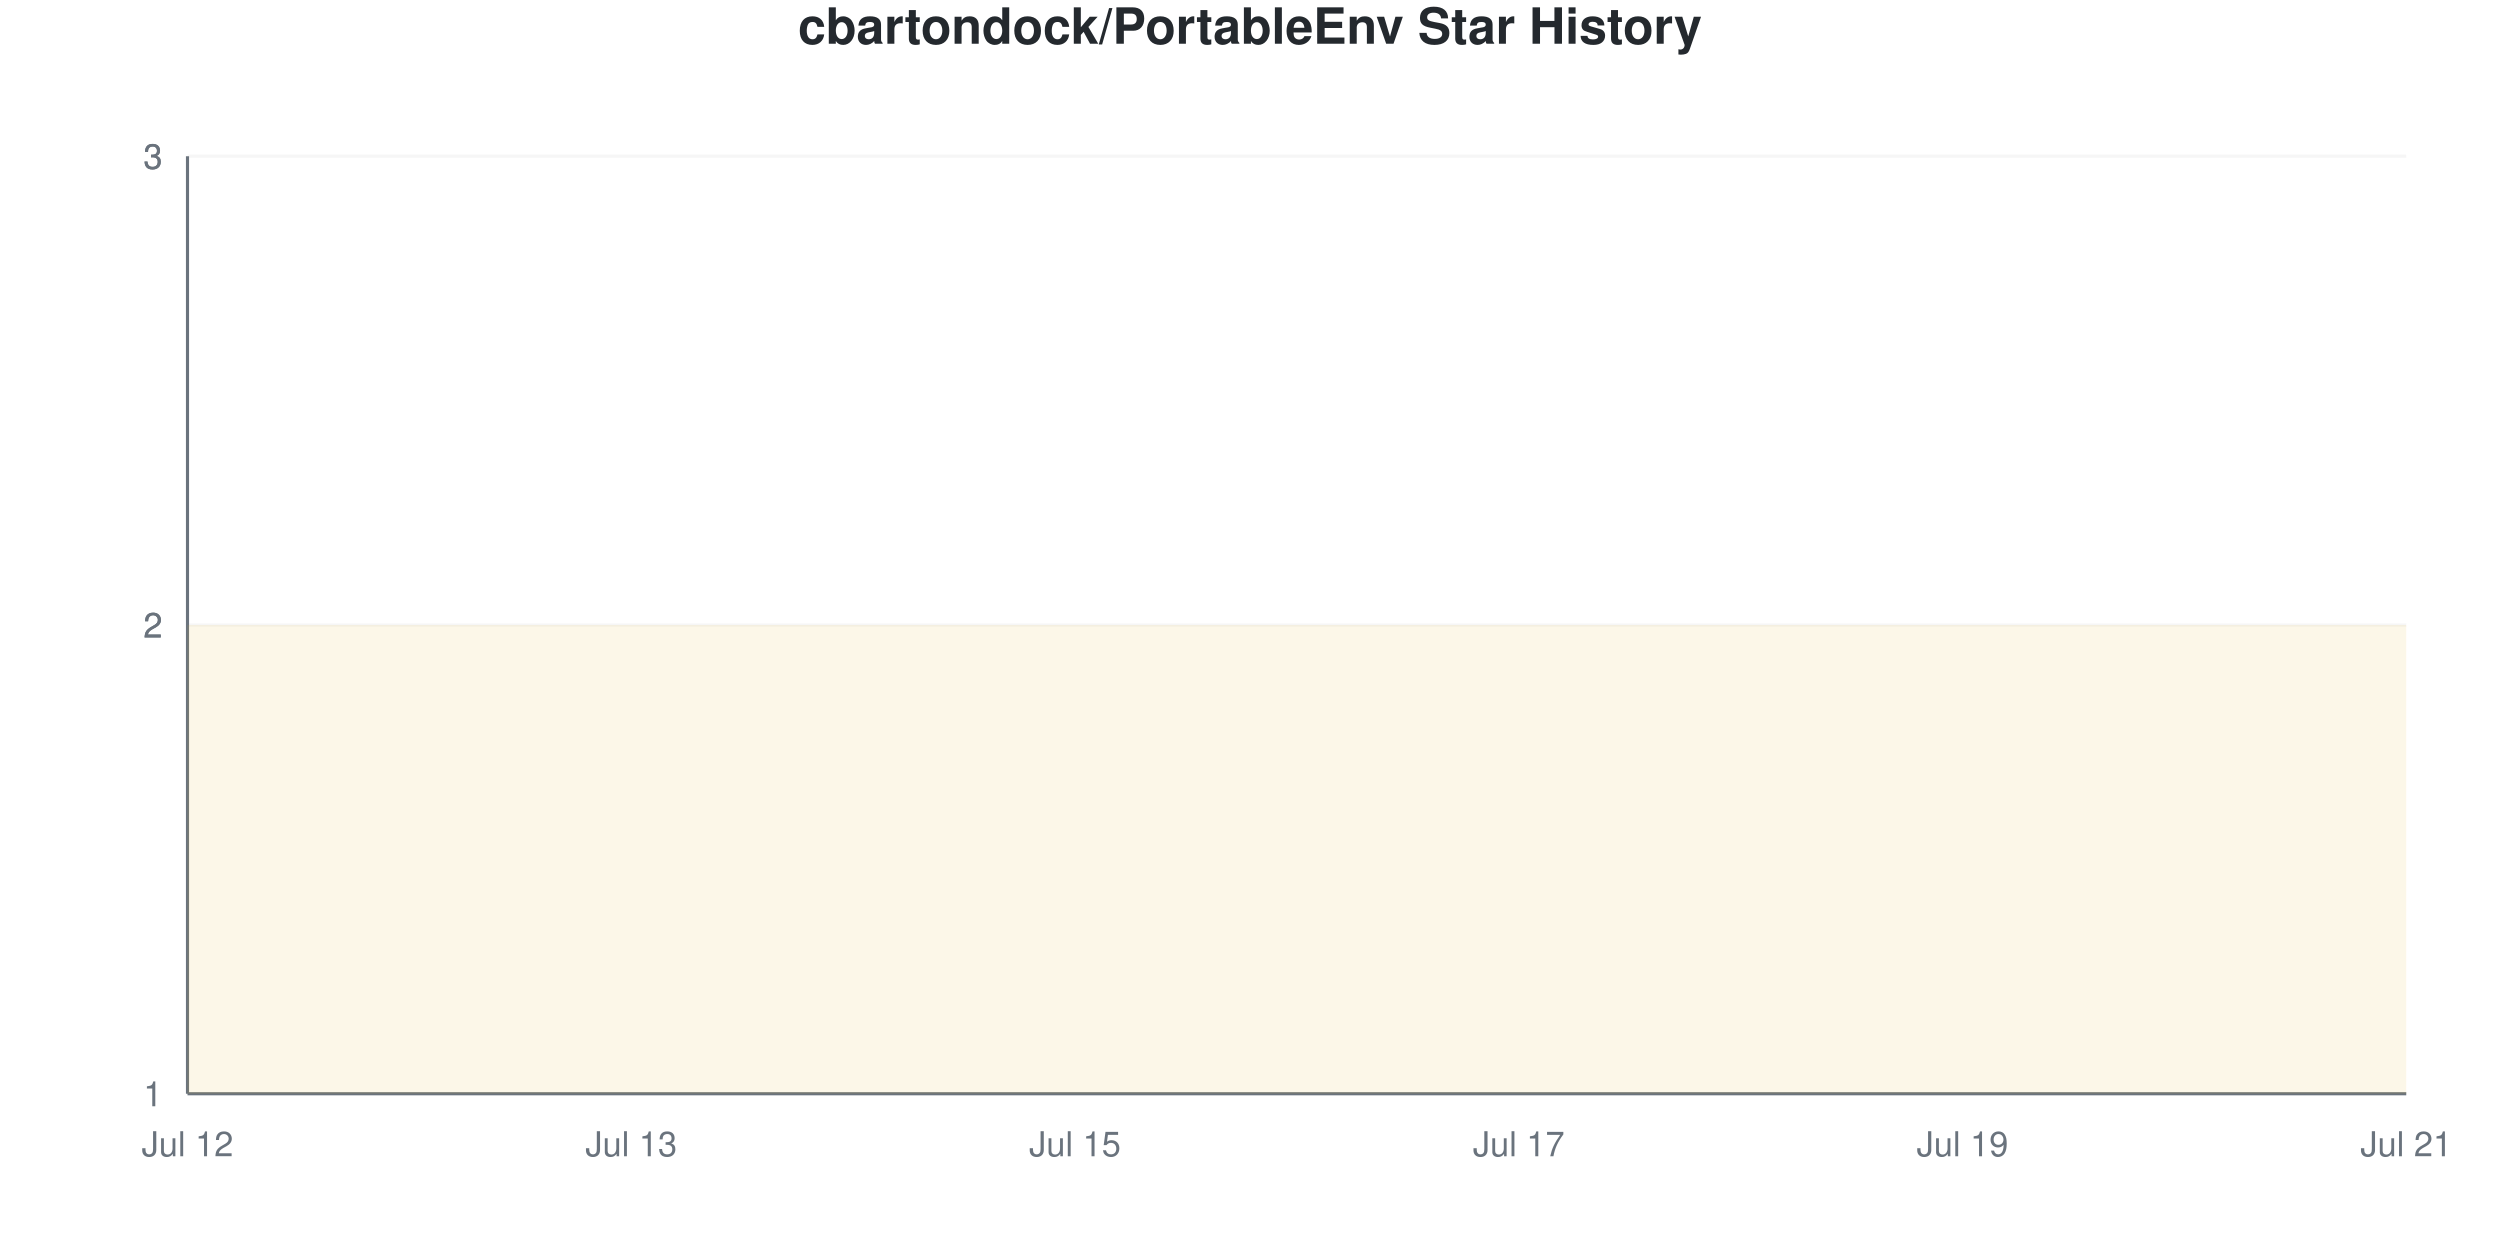
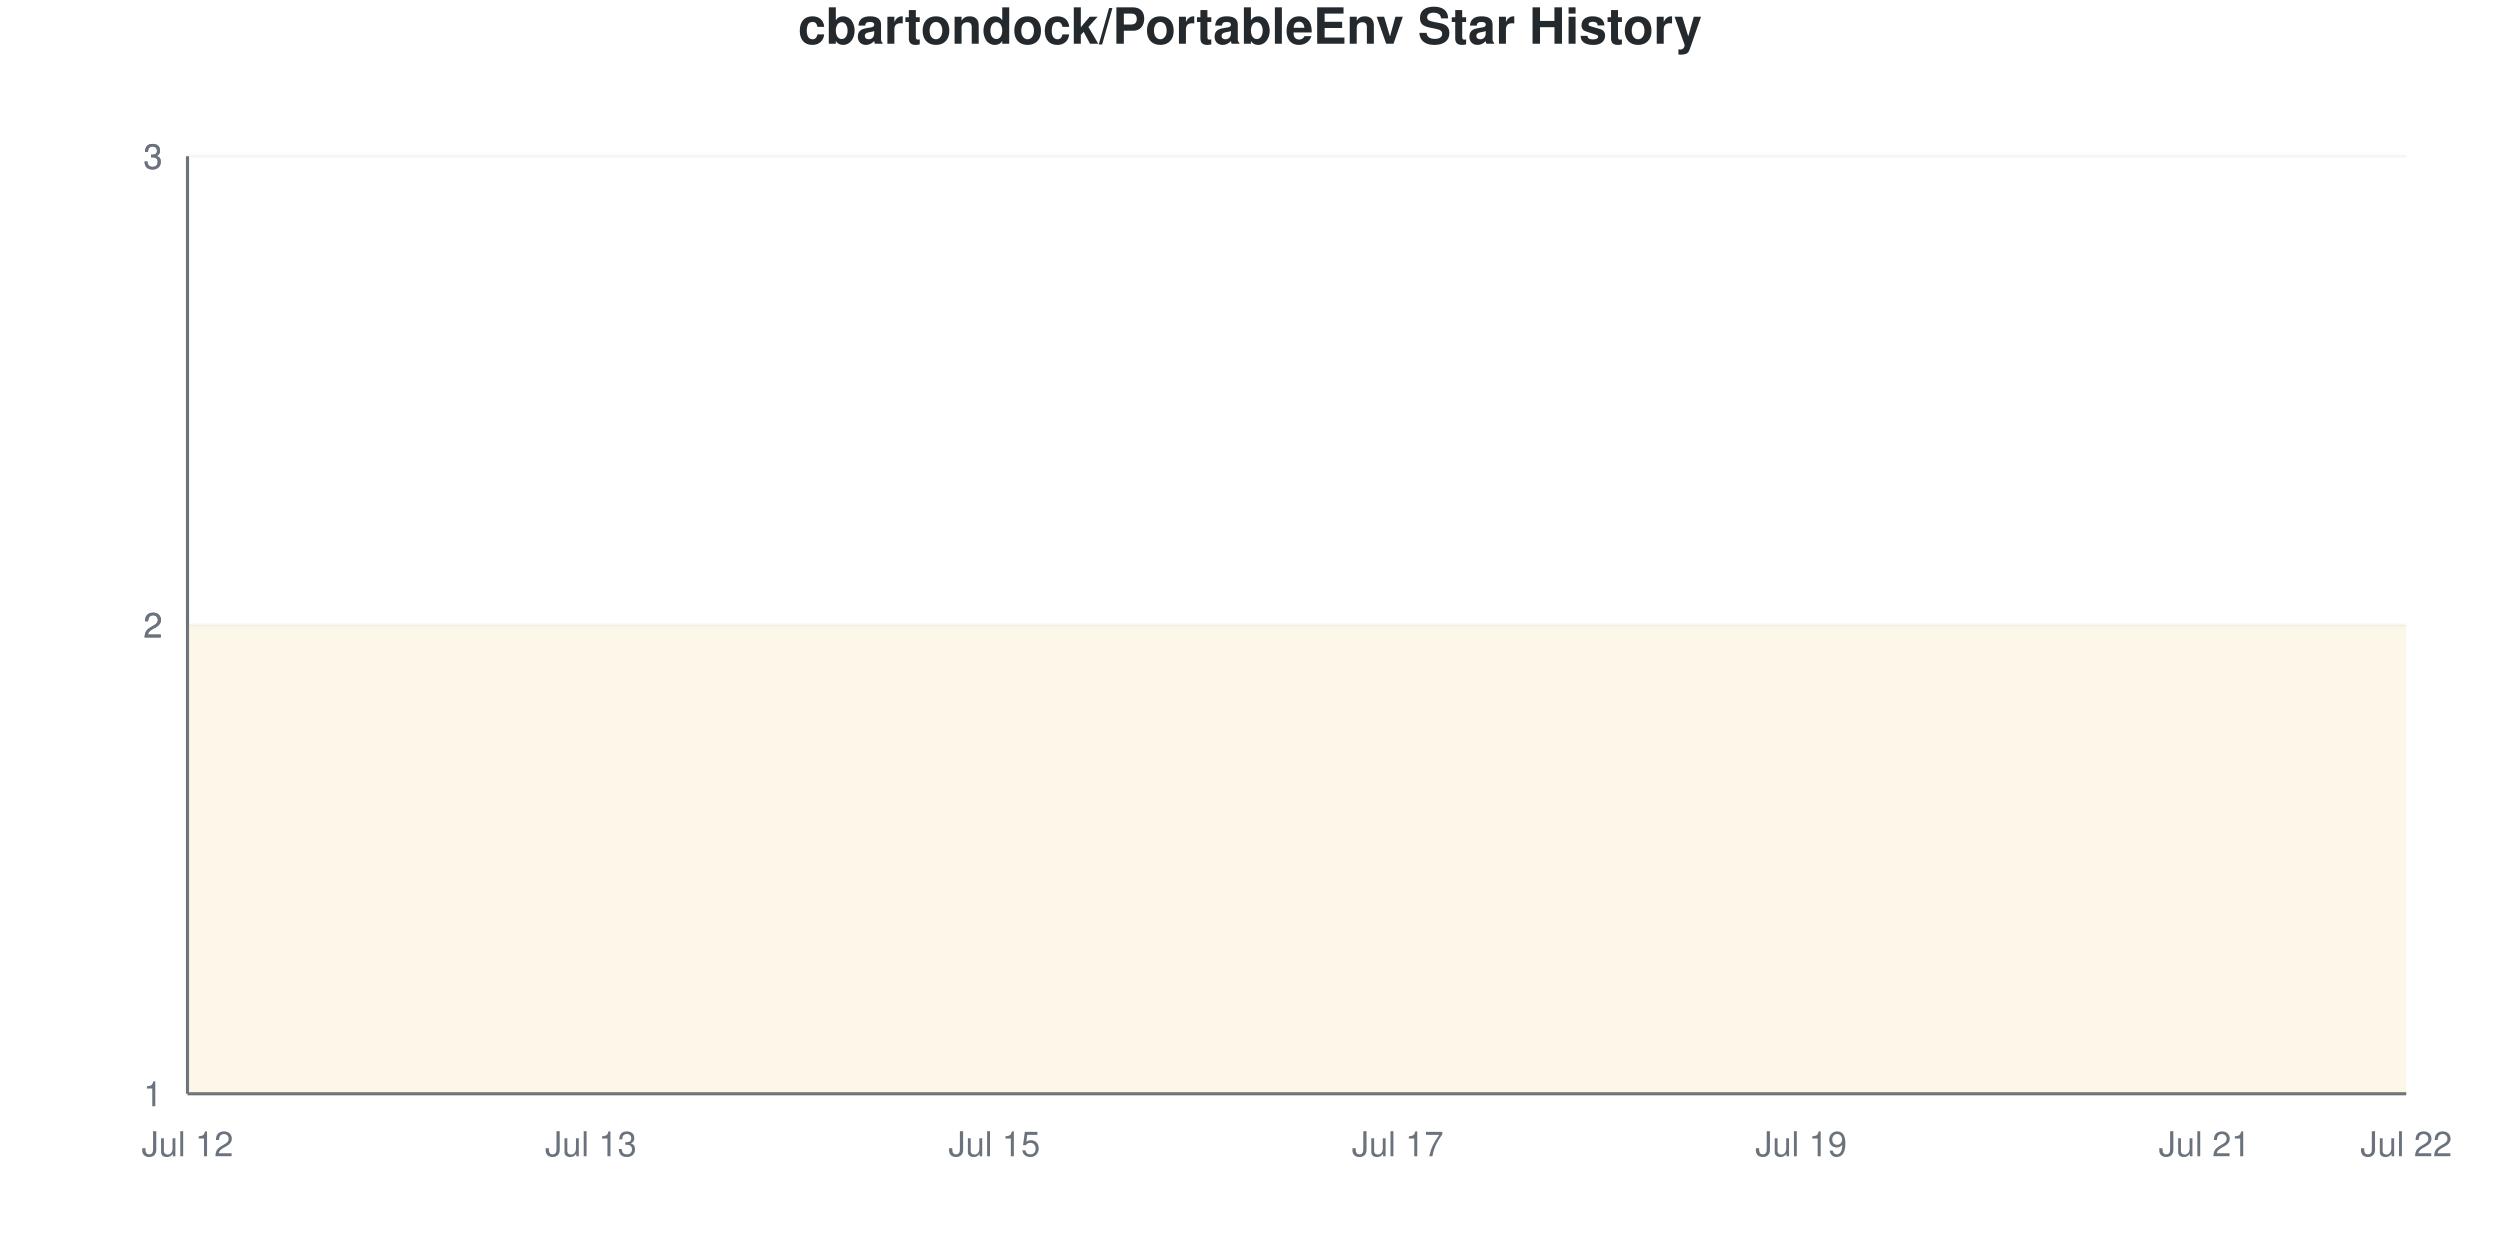
<svg xmlns="http://www.w3.org/2000/svg" viewBox="0 0 800 400" width="800" height="400">
  <style>
    @keyframes drawLine {
      to { stroke-dashoffset: 0; }
    }
    @keyframes fadeInPoint {
      from { opacity: 0; }
      to { opacity: 1; }
    }
    .data-line-0 {
      stroke-dasharray: 1290;
      stroke-dashoffset: 1290;
      animation: drawLine 2s ease-out forwards;
    }
    .data-point {
      opacity: 0;
      animation: fadeInPoint 0.5s ease-out forwards;
    }
    .chart-bg { fill: #fff; }
    .chart-text { fill: #24292e; }
    .chart-muted { fill: #6a737d; }
    .chart-grid { stroke: #eee; }
    .chart-axis { stroke: #6a737d; }
    @media (prefers-color-scheme: dark) {
      .chart-bg { fill: #0d1117; }
      .chart-text { fill: #e6edf3; }
      .chart-muted { fill: #8b949e; }
      .chart-grid { stroke: #21262d; }
      .chart-axis { stroke: #8b949e; }
    }
  </style>
  <rect width="800" height="400" class="chart-bg" />
  <text x="400" y="14" text-anchor="middle" class="chart-text" font-size="16" font-weight="bold" font-family="-apple-system, BlinkMacSystemFont, 'Segoe UI', Helvetica, Arial, sans-serif">cbartondock/PortableEnv Star History</text>
  <g class="grid">
    <line x1="60" y1="350" x2="770" y2="350" class="chart-grid" stroke-opacity="0.3" />
    <text x="52" y="354" text-anchor="end" class="chart-muted" font-size="11" font-family="-apple-system, BlinkMacSystemFont, 'Segoe UI', Helvetica, Arial, sans-serif">1</text>
    <line x1="60" y1="200" x2="770" y2="200" class="chart-grid" stroke-opacity="0.3" />
    <text x="52" y="204" text-anchor="end" class="chart-muted" font-size="11" font-family="-apple-system, BlinkMacSystemFont, 'Segoe UI', Helvetica, Arial, sans-serif">2</text>
    <line x1="60" y1="200" x2="770" y2="200" class="chart-grid" stroke-opacity="0.3" />
    <text x="52" y="204" text-anchor="end" class="chart-muted" font-size="11" font-family="-apple-system, BlinkMacSystemFont, 'Segoe UI', Helvetica, Arial, sans-serif">2</text>
    <line x1="60" y1="50" x2="770" y2="50" class="chart-grid" stroke-opacity="0.3" />
    <text x="52" y="54" text-anchor="end" class="chart-muted" font-size="11" font-family="-apple-system, BlinkMacSystemFont, 'Segoe UI', Helvetica, Arial, sans-serif">3</text>
    <line x1="60" y1="50" x2="770" y2="50" class="chart-grid" stroke-opacity="0.3" />
    <text x="52" y="54" text-anchor="end" class="chart-muted" font-size="11" font-family="-apple-system, BlinkMacSystemFont, 'Segoe UI', Helvetica, Arial, sans-serif">3</text>
  </g>
  <g class="milestones">
    
  </g>
  <g class="x-axis">
    <text x="60" y="370" text-anchor="middle" class="chart-muted" font-size="11" font-family="-apple-system, BlinkMacSystemFont, 'Segoe UI', Helvetica, Arial, sans-serif">Jul 12</text>
-     <text x="202" y="370" text-anchor="middle" class="chart-muted" font-size="11" font-family="-apple-system, BlinkMacSystemFont, 'Segoe UI', Helvetica, Arial, sans-serif">Jul 13</text>
-     <text x="344" y="370" text-anchor="middle" class="chart-muted" font-size="11" font-family="-apple-system, BlinkMacSystemFont, 'Segoe UI', Helvetica, Arial, sans-serif">Jul 15</text>
-     <text x="486" y="370" text-anchor="middle" class="chart-muted" font-size="11" font-family="-apple-system, BlinkMacSystemFont, 'Segoe UI', Helvetica, Arial, sans-serif">Jul 17</text>
-     <text x="628" y="370" text-anchor="middle" class="chart-muted" font-size="11" font-family="-apple-system, BlinkMacSystemFont, 'Segoe UI', Helvetica, Arial, sans-serif">Jul 19</text>
-     <text x="770" y="370" text-anchor="middle" class="chart-muted" font-size="11" font-family="-apple-system, BlinkMacSystemFont, 'Segoe UI', Helvetica, Arial, sans-serif">Jul 21</text>
+     <text x="189.091" y="370" text-anchor="middle" class="chart-muted" font-size="11" font-family="-apple-system, BlinkMacSystemFont, 'Segoe UI', Helvetica, Arial, sans-serif">Jul 13</text>
+     <text x="318.182" y="370" text-anchor="middle" class="chart-muted" font-size="11" font-family="-apple-system, BlinkMacSystemFont, 'Segoe UI', Helvetica, Arial, sans-serif">Jul 15</text>
+     <text x="447.273" y="370" text-anchor="middle" class="chart-muted" font-size="11" font-family="-apple-system, BlinkMacSystemFont, 'Segoe UI', Helvetica, Arial, sans-serif">Jul 17</text>
+     <text x="576.364" y="370" text-anchor="middle" class="chart-muted" font-size="11" font-family="-apple-system, BlinkMacSystemFont, 'Segoe UI', Helvetica, Arial, sans-serif">Jul 19</text>
+     <text x="705.455" y="370" text-anchor="middle" class="chart-muted" font-size="11" font-family="-apple-system, BlinkMacSystemFont, 'Segoe UI', Helvetica, Arial, sans-serif">Jul 21</text>
+     <text x="770" y="370" text-anchor="middle" class="chart-muted" font-size="11" font-family="-apple-system, BlinkMacSystemFont, 'Segoe UI', Helvetica, Arial, sans-serif">Jul 22</text>
  </g>
  <line x1="60" y1="50" x2="60" y2="350" class="chart-axis" stroke-width="1" />
  <line x1="60" y1="350" x2="770" y2="350" class="chart-axis" stroke-width="1" />
-   <path d="M60,350 L60,200 C83.667,200 107.333,200 131,200 C154.667,200 178.333,200 202,200 C225.667,200 249.333,200 273,200 C296.667,200 320.333,200 344,200 C367.667,200 391.333,200 415,200 C438.667,200 462.333,200 486,200 C509.667,200 533.333,200 557,200 C580.667,200 604.333,200 628,200 C651.667,200 675.333,200 699,200 C722.667,200 746.333,200 770,200 L770,350 L60,350 Z" fill="#dfb317" fill-opacity="0.1" />
-   <path d="M60,350 L60,200 C83.667,200 107.333,200 131,200 C154.667,200 178.333,200 202,200 C225.667,200 249.333,200 273,200 C296.667,200 320.333,200 344,200 C367.667,200 391.333,200 415,200 C438.667,200 462.333,200 486,200 C509.667,200 533.333,200 557,200 C580.667,200 604.333,200 628,200 C651.667,200 675.333,200 699,200 C722.667,200 746.333,200 770,200" fill="none" stroke="#dfb317" stroke-width="2.5" class="data-line-0" />
+   <path d="M60,350 L60,200 C81.515,200 103.03,200 124.545,200 C146.061,200 167.576,200 189.091,200 C210.606,200 232.121,200 253.636,200 C275.152,200 296.667,200 318.182,200 C339.697,200 361.212,200 382.727,200 C404.242,200 425.758,200 447.273,200 C468.788,200 490.303,200 511.818,200 C533.333,200 554.848,200 576.364,200 C597.879,200 619.394,200 640.909,200 C662.424,200 683.939,200 705.455,200 C726.97,200 748.485,200 770,200 L770,350 L60,350 Z" fill="#dfb317" fill-opacity="0.1" />
+   <path d="M60,350 L60,200 C81.515,200 103.03,200 124.545,200 C146.061,200 167.576,200 189.091,200 C210.606,200 232.121,200 253.636,200 C275.152,200 296.667,200 318.182,200 C339.697,200 361.212,200 382.727,200 C404.242,200 425.758,200 447.273,200 C468.788,200 490.303,200 511.818,200 C533.333,200 554.848,200 576.364,200 C597.879,200 619.394,200 640.909,200 C662.424,200 683.939,200 705.455,200 C726.97,200 748.485,200 770,200" fill="none" stroke="#dfb317" stroke-width="2.5" class="data-line-0" />
  <g class="points">
    <circle cx="60" cy="200" r="4" fill="#dfb317" class="data-point" style="animation-delay: 1.50s" />
-     <circle cx="131" cy="200" r="4" fill="#dfb317" class="data-point" style="animation-delay: 1.55s" />
-     <circle cx="202" cy="200" r="4" fill="#dfb317" class="data-point" style="animation-delay: 1.60s" />
-     <circle cx="273" cy="200" r="4" fill="#dfb317" class="data-point" style="animation-delay: 1.65s" />
-     <circle cx="344" cy="200" r="4" fill="#dfb317" class="data-point" style="animation-delay: 1.70s" />
-     <circle cx="415" cy="200" r="4" fill="#dfb317" class="data-point" style="animation-delay: 1.75s" />
-     <circle cx="486" cy="200" r="4" fill="#dfb317" class="data-point" style="animation-delay: 1.80s" />
-     <circle cx="557" cy="200" r="4" fill="#dfb317" class="data-point" style="animation-delay: 1.85s" />
-     <circle cx="628" cy="200" r="4" fill="#dfb317" class="data-point" style="animation-delay: 1.90s" />
-     <circle cx="699" cy="200" r="4" fill="#dfb317" class="data-point" style="animation-delay: 1.95s" />
-     <circle cx="770" cy="200" r="4" fill="#dfb317" class="data-point" style="animation-delay: 2.00s" />
+     <circle cx="124.545" cy="200" r="4" fill="#dfb317" class="data-point" style="animation-delay: 1.55s" />
+     <circle cx="189.091" cy="200" r="4" fill="#dfb317" class="data-point" style="animation-delay: 1.60s" />
+     <circle cx="253.636" cy="200" r="4" fill="#dfb317" class="data-point" style="animation-delay: 1.65s" />
+     <circle cx="318.182" cy="200" r="4" fill="#dfb317" class="data-point" style="animation-delay: 1.70s" />
+     <circle cx="382.727" cy="200" r="4" fill="#dfb317" class="data-point" style="animation-delay: 1.75s" />
+     <circle cx="447.273" cy="200" r="4" fill="#dfb317" class="data-point" style="animation-delay: 1.80s" />
+     <circle cx="511.818" cy="200" r="4" fill="#dfb317" class="data-point" style="animation-delay: 1.85s" />
+     <circle cx="576.364" cy="200" r="4" fill="#dfb317" class="data-point" style="animation-delay: 1.90s" />
+     <circle cx="640.909" cy="200" r="4" fill="#dfb317" class="data-point" style="animation-delay: 1.95s" />
+     <circle cx="705.455" cy="200" r="4" fill="#dfb317" class="data-point" style="animation-delay: 2.00s" />
+     <circle cx="770" cy="200" r="4" fill="#dfb317" class="data-point" style="animation-delay: 2.05s" />
  </g>
</svg>
